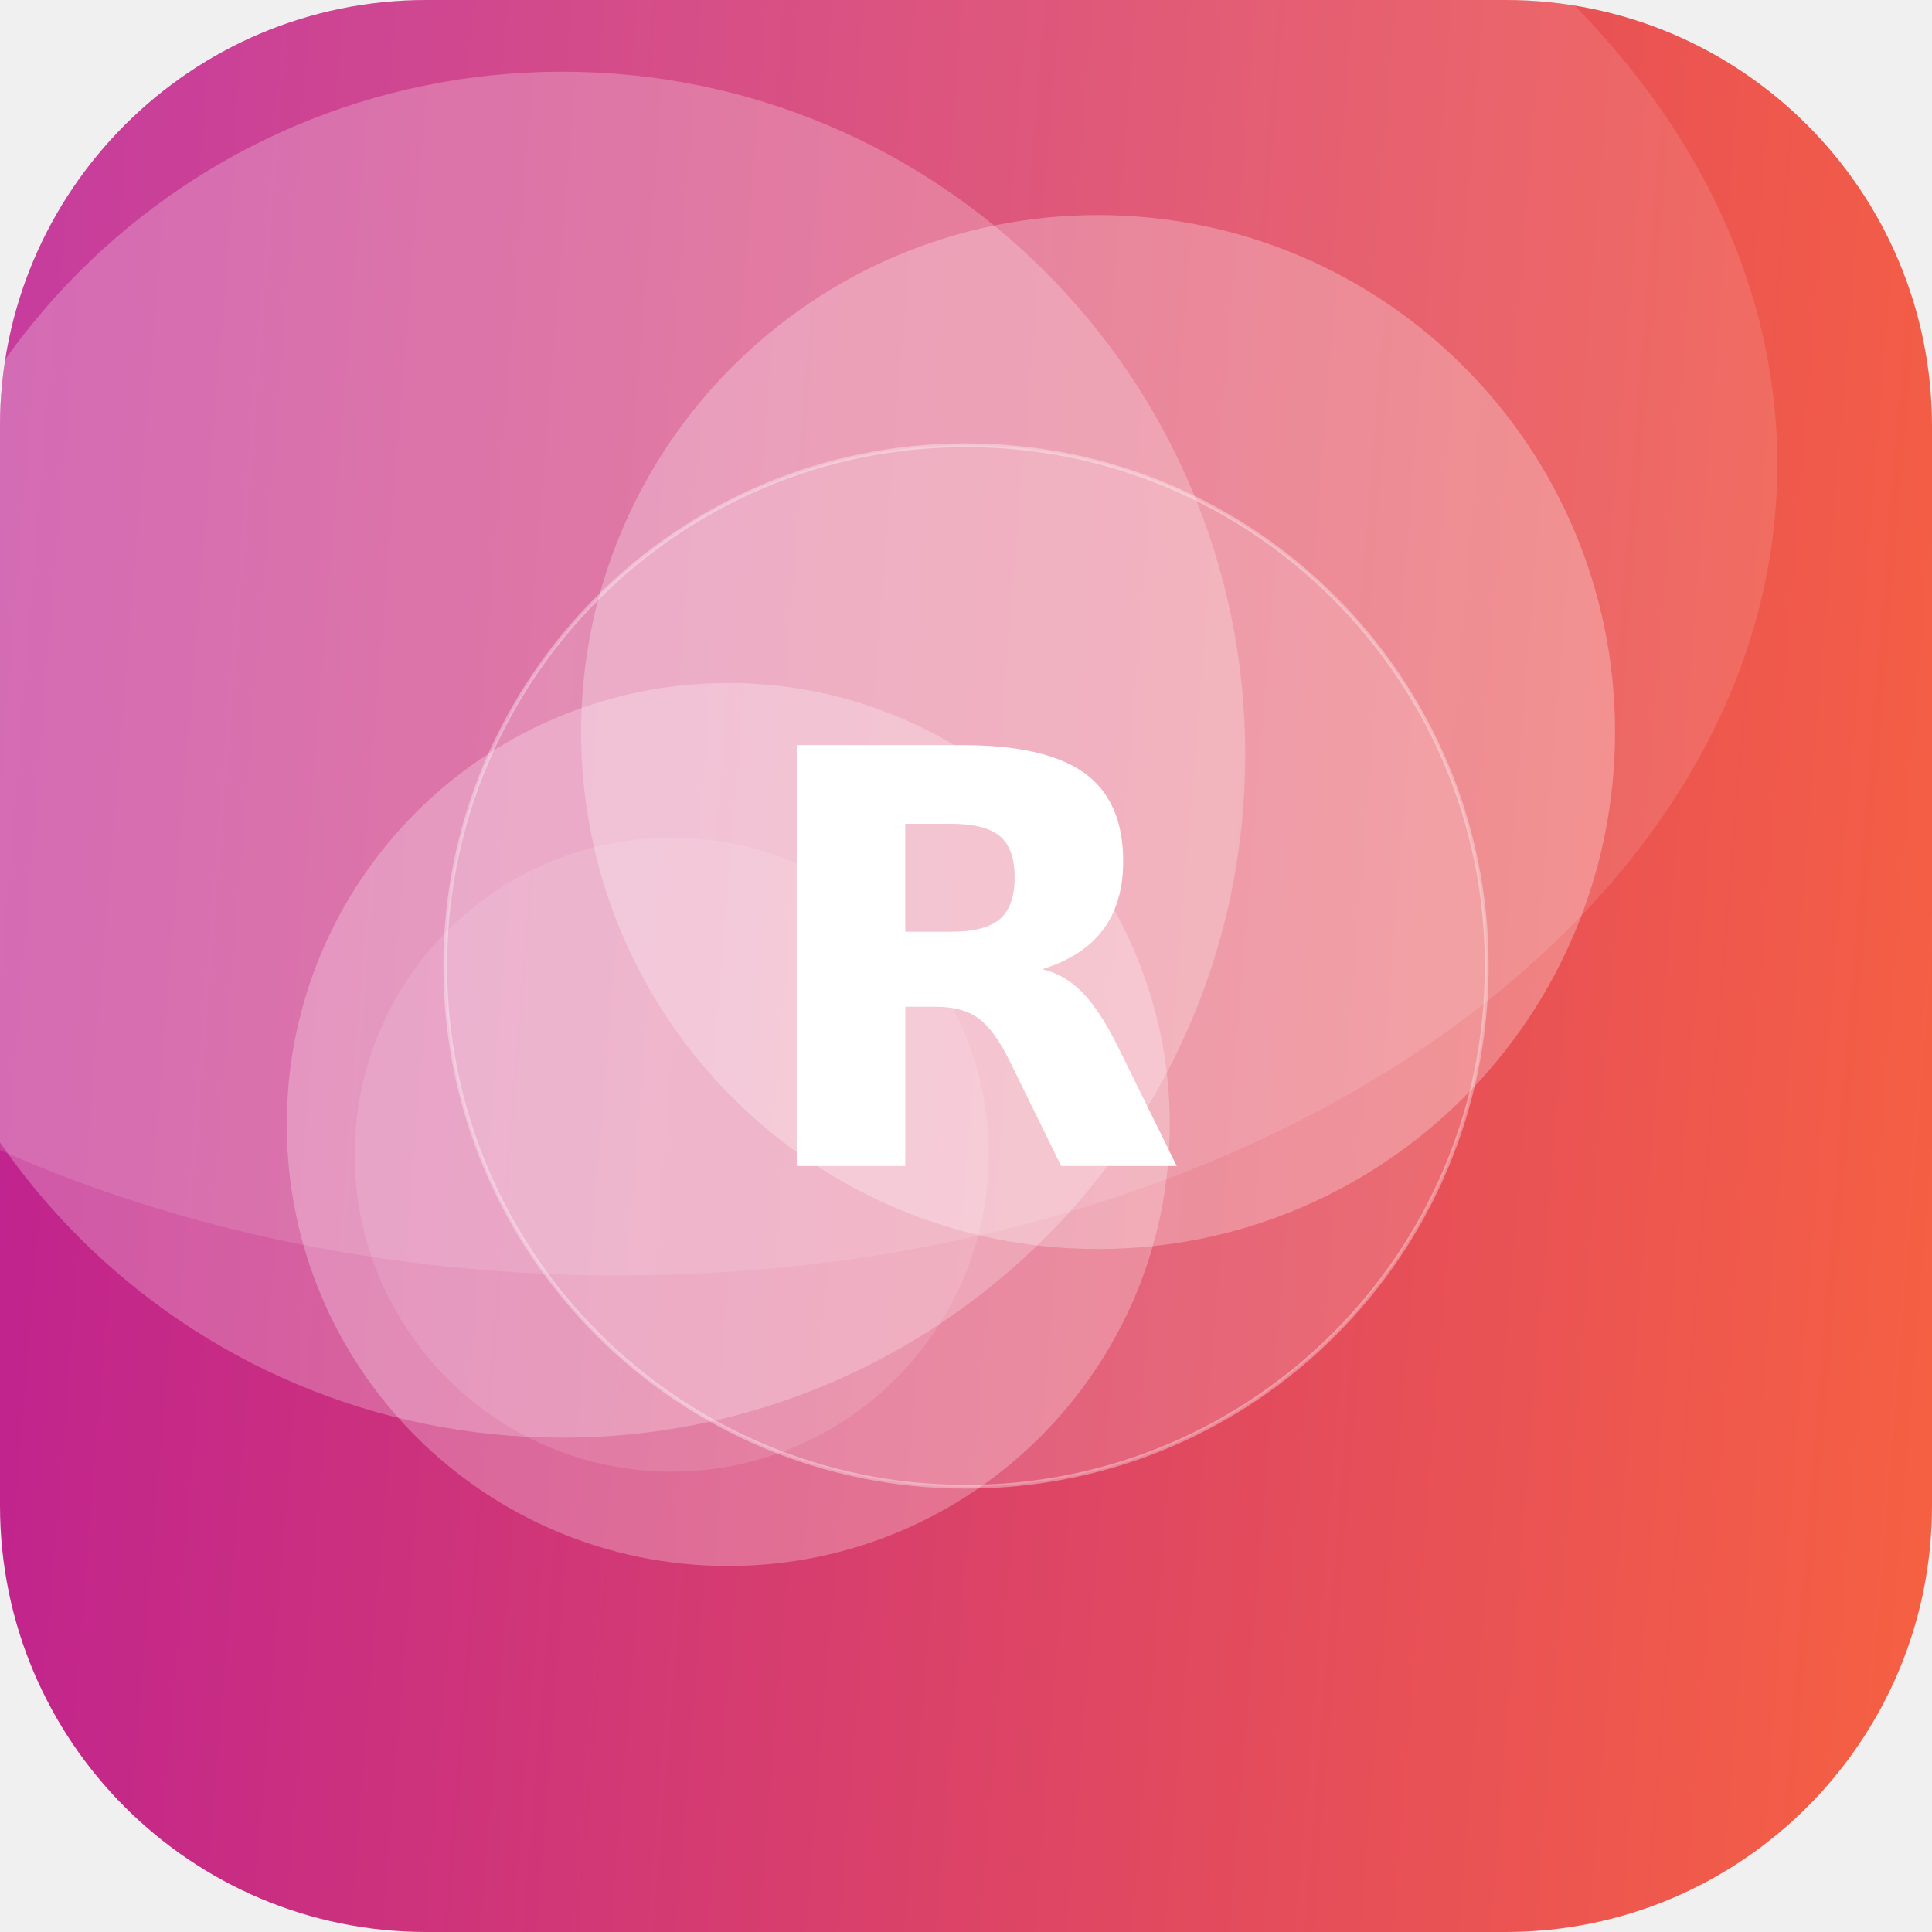
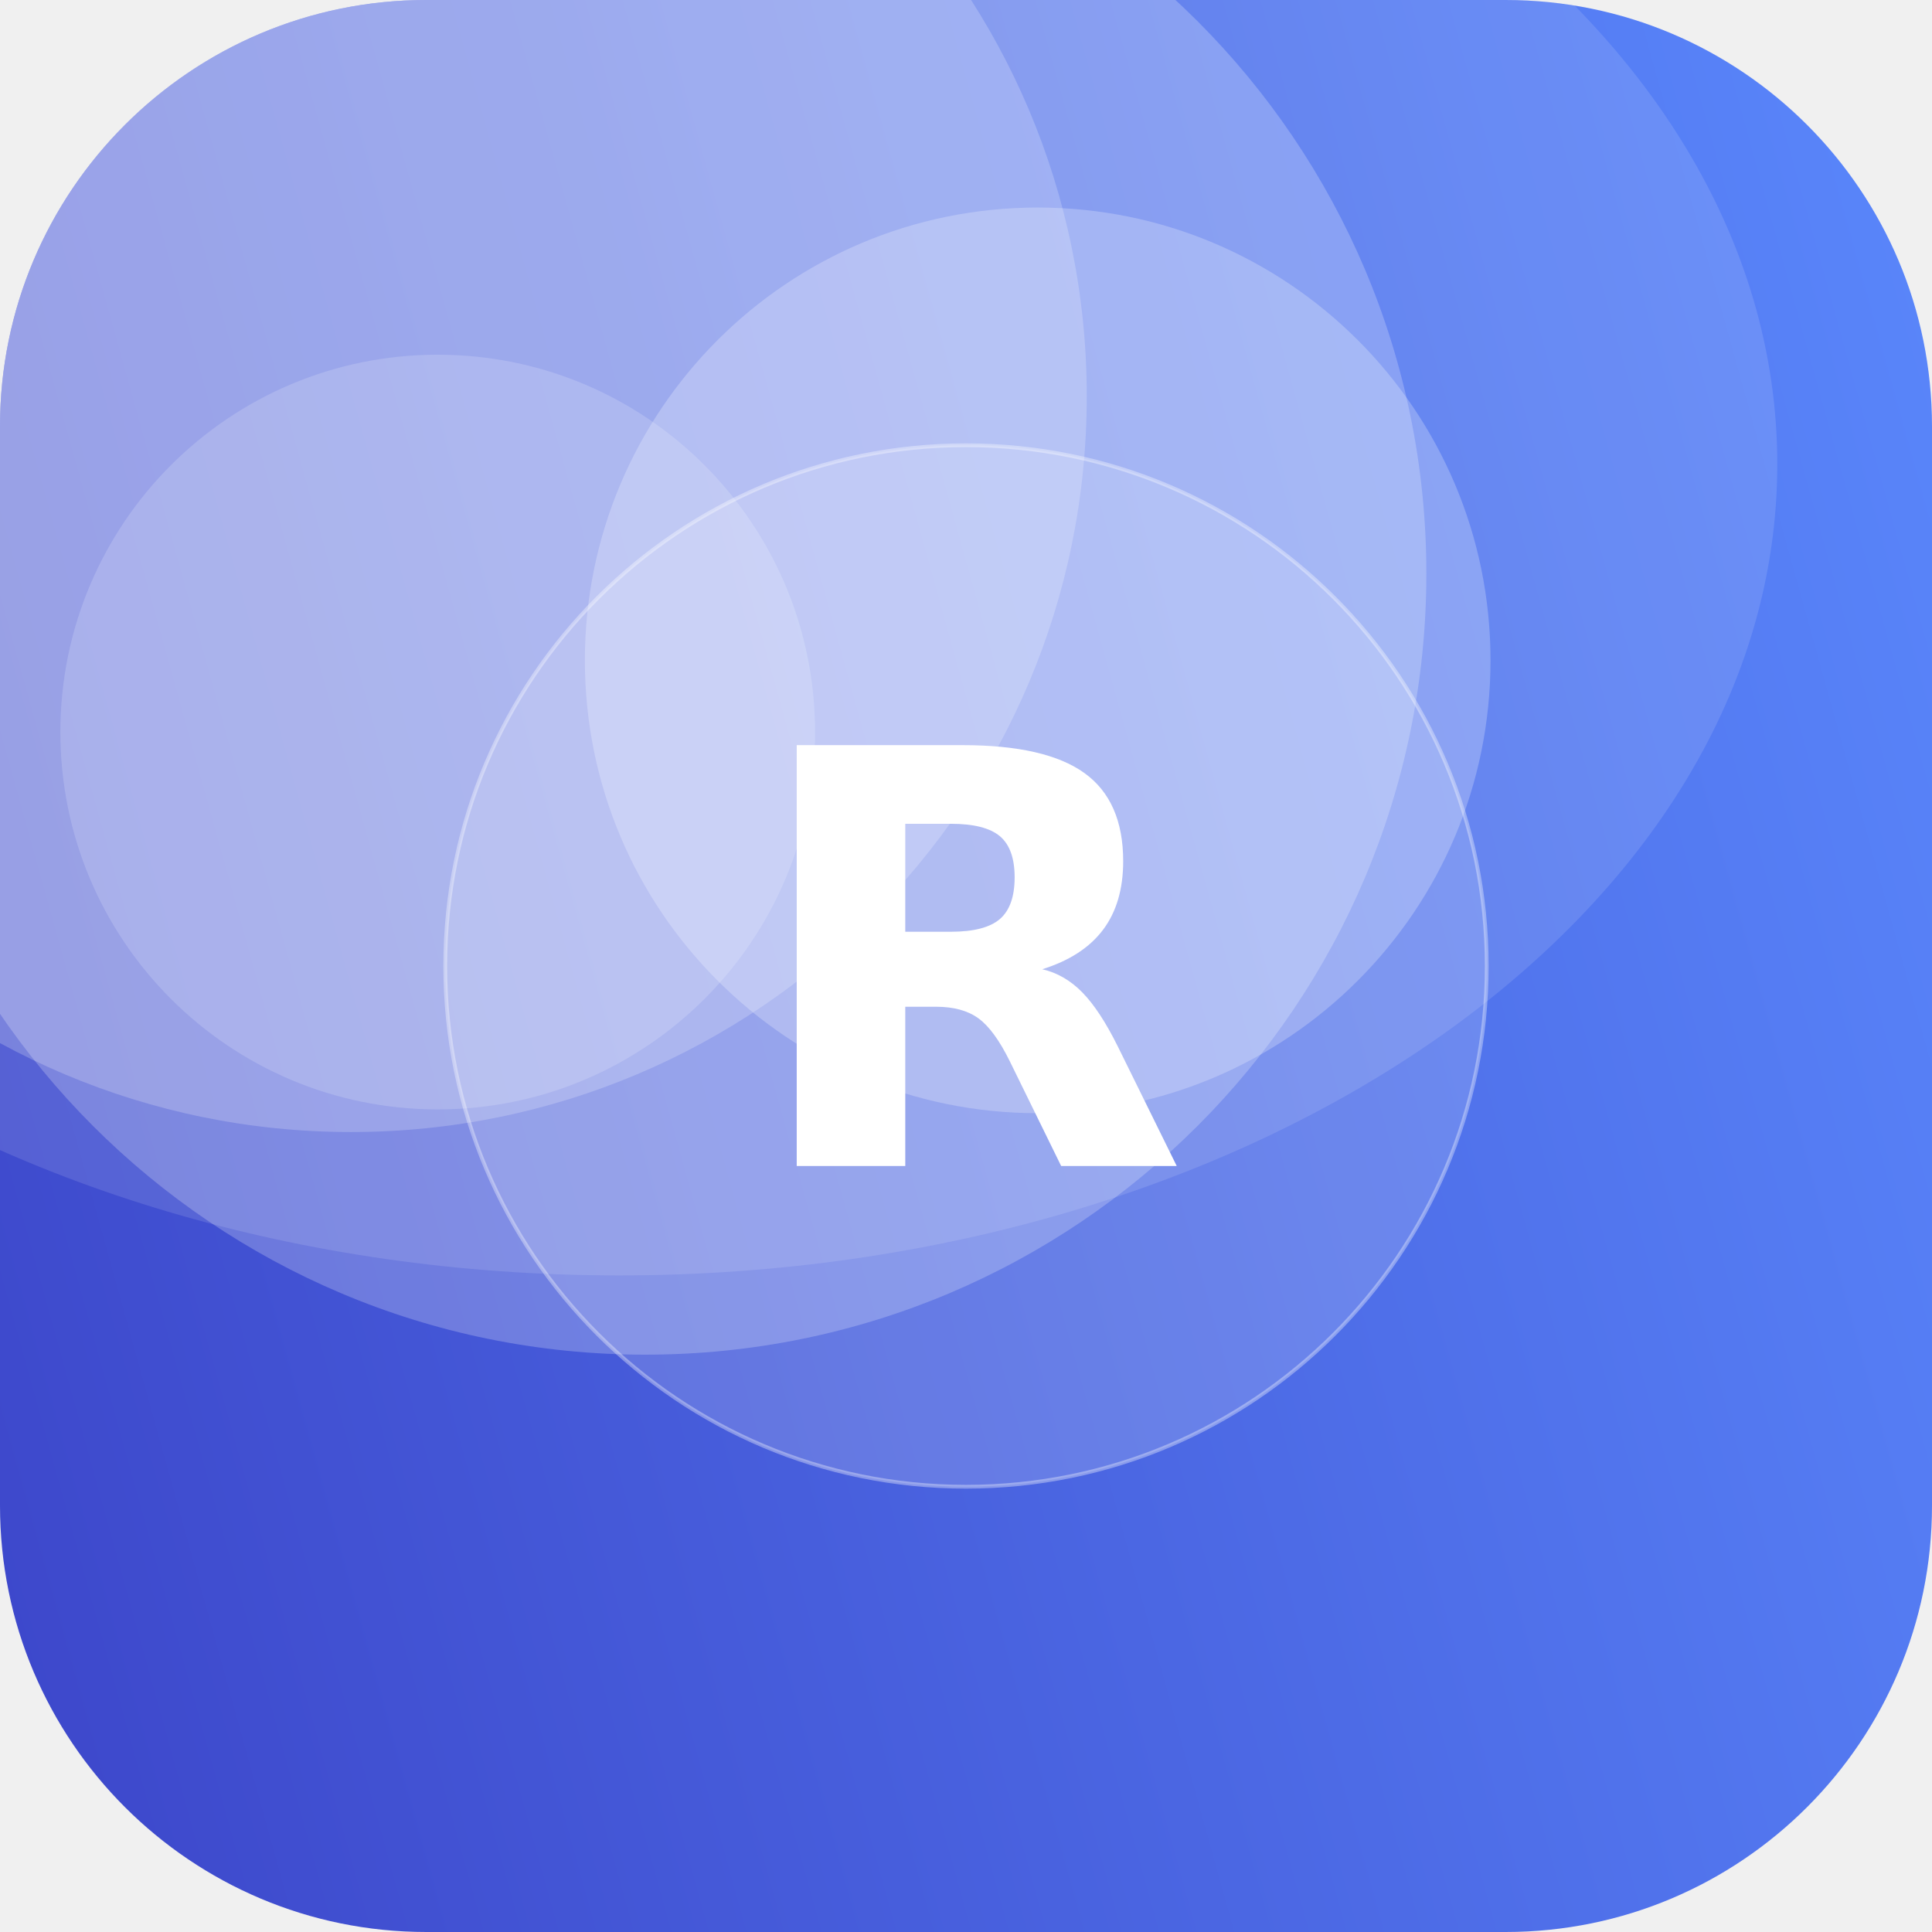
<svg xmlns="http://www.w3.org/2000/svg" width="512" height="512" viewBox="0 0 512 512">
  <defs>
-     <linearGradient id="g" x1="0" y1="0" x2="1" y2="1" gradientTransform="rotate(139 0.5 0.5)">
-       <stop offset="0" stop-color="#FF6B35" />
-       <stop offset="1" stop-color="#B5179E" />
+     <linearGradient id="g" x1="0" y1="0" x2="1" y2="1" gradientTransform="rotate(119 0.5 0.5)">
+       <stop offset="0" stop-color="#5C8CFF" />
+       <stop offset="1" stop-color="#3A41C6" />
    </linearGradient>
    <clipPath id="c">
      <rect width="512" height="512" rx="113" />
    </clipPath>
  </defs>
  <g clip-path="url(#c)">
    <rect width="512" height="512" fill="url(#g)" />
-     <circle cx="149" cy="200" r="181" fill="#FFFFFF" fill-opacity="0.24" />
-     <circle cx="291" cy="194" r="137" fill="#FFFFFF" fill-opacity="0.27" />
-     <circle cx="178" cy="306" r="84" fill="#FFFFFF" fill-opacity="0.12" />
-     <circle cx="193" cy="298" r="117" fill="#FFFFFF" fill-opacity="0.26" />
+     <circle cx="171" cy="152" r="207" fill="#FFFFFF" fill-opacity="0.23" />
+     <circle cx="116" cy="194" r="100" fill="#FFFFFF" fill-opacity="0.17" />
+     <circle cx="93" cy="105" r="195" fill="#FFFFFF" fill-opacity="0.21" />
+     <circle cx="275" cy="175" r="120" fill="#FFFFFF" fill-opacity="0.24" />
    <ellipse cx="164" cy="123" rx="307" ry="215" fill="#FFFFFF" fill-opacity="0.12" />
    <circle cx="256" cy="256" r="138" fill="#FFFFFF" fill-opacity="0.16" stroke="#FFFFFF" stroke-opacity="0.35" />
    <text x="50%" y="50%" dy="53" text-anchor="middle" font-family="DejaVu Sans, Helvetica, Arial, sans-serif" font-weight="bold" font-size="153" fill="#FFFFFF">R</text>
  </g>
</svg>
